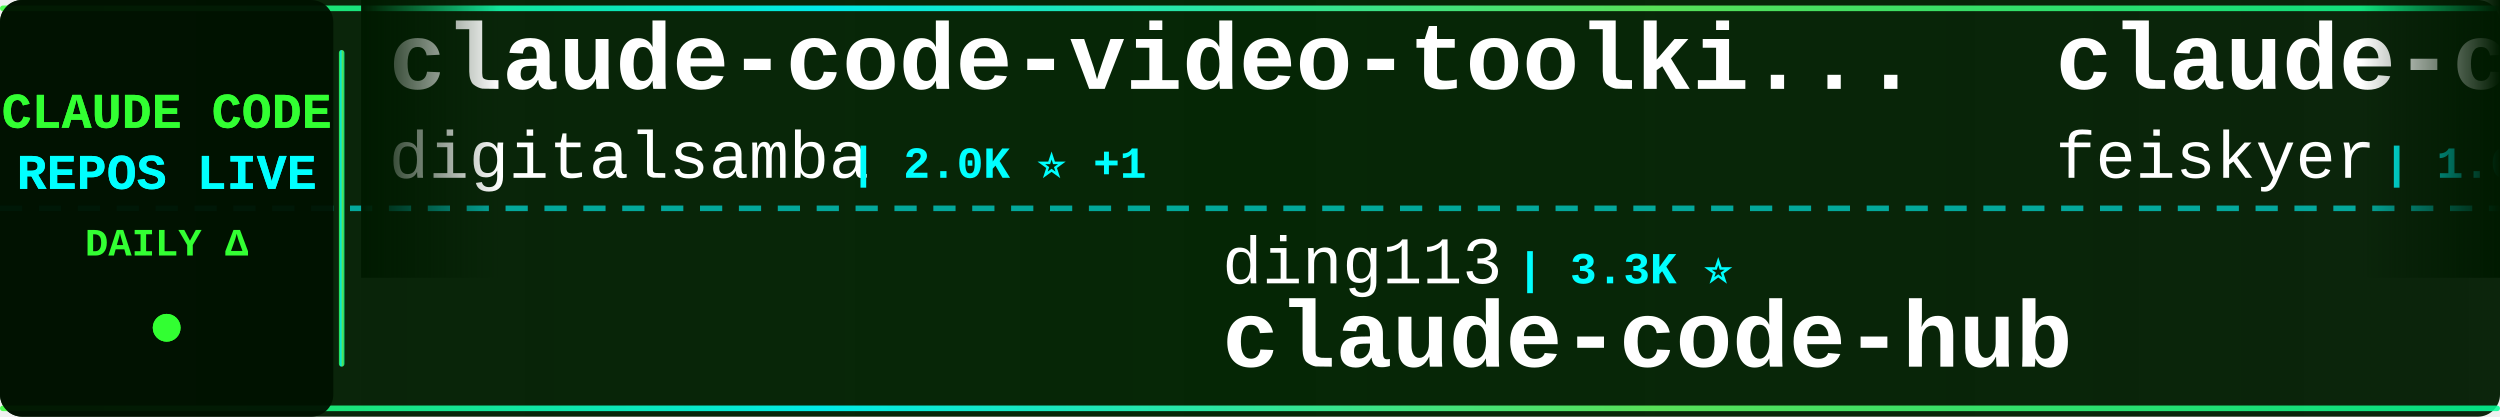
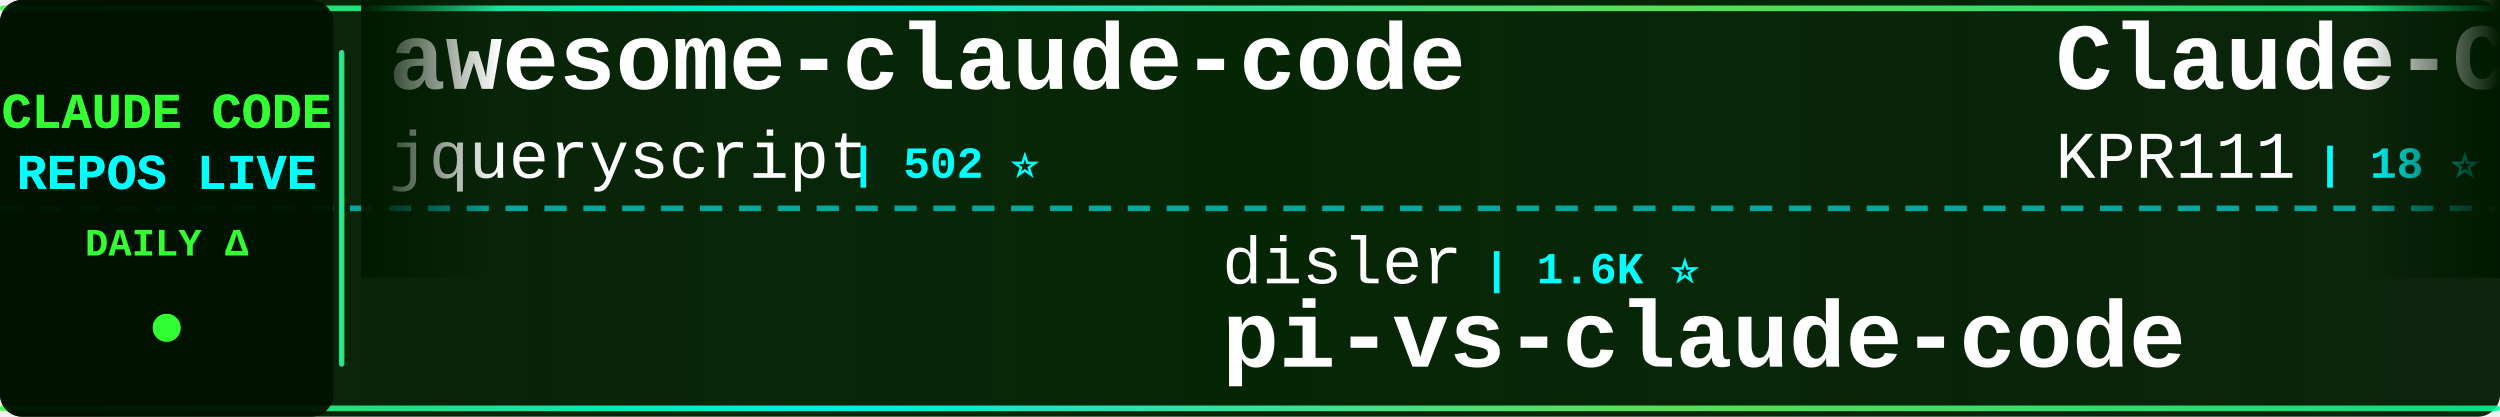
<svg xmlns="http://www.w3.org/2000/svg" width="900" height="150">
  <defs>
    <linearGradient id="tickerBg" x1="0%" y1="0%" x2="100%" y2="0%">
      <stop offset="0%" style="stop-color:#001a00;stop-opacity:0.95" />
      <stop offset="50%" style="stop-color:#002200;stop-opacity:0.98" />
      <stop offset="100%" style="stop-color:#001a00;stop-opacity:0.95" />
    </linearGradient>
    <linearGradient id="borderGrad" x1="0%" y1="0%" x2="100%" y2="0%">
      <stop offset="0%" style="stop-color:#33ff33;stop-opacity:0.85">
        <animate attributeName="stop-opacity" values="0.85;1;0.85" dur="2s" repeatCount="indefinite" />
      </stop>
      <stop offset="33%" style="stop-color:#00ffff;stop-opacity:0.9">
        <animate attributeName="stop-opacity" values="0.9;1;0.9" dur="2.2s" repeatCount="indefinite" />
      </stop>
      <stop offset="66%" style="stop-color:#66ff66;stop-opacity:0.85">
        <animate attributeName="stop-opacity" values="0.85;1;0.85" dur="1.8s" repeatCount="indefinite" />
      </stop>
      <stop offset="100%" style="stop-color:#00ff99;stop-opacity:0.85">
        <animate attributeName="stop-opacity" values="0.85;1;0.85" dur="2s" repeatCount="indefinite" />
      </stop>
    </linearGradient>
    <filter id="textGlow">
      <feGaussianBlur stdDeviation="0.1" result="coloredBlur" />
      <feMerge>
        <feMergeNode in="coloredBlur" />
        <feMergeNode in="SourceGraphic" />
      </feMerge>
    </filter>
    <filter id="metricGlow">
      <feGaussianBlur stdDeviation="0.2" result="coloredBlur" />
      <feMerge>
        <feMergeNode in="coloredBlur" />
        <feMergeNode in="SourceGraphic" />
      </feMerge>
    </filter>
    <linearGradient id="leftFade" x1="0%" y1="0%" x2="100%" y2="0%">
      <stop offset="0%" style="stop-color:#001a00;stop-opacity:1" />
      <stop offset="100%" style="stop-color:#001a00;stop-opacity:0" />
    </linearGradient>
    <linearGradient id="rightFade" x1="0%" y1="0%" x2="100%" y2="0%">
      <stop offset="0%" style="stop-color:#001a00;stop-opacity:0" />
      <stop offset="100%" style="stop-color:#001a00;stop-opacity:1" />
    </linearGradient>
  </defs>
  <rect width="900" height="150" fill="url(#tickerBg)" rx="8" />
  <rect x="0" y="2" width="900" height="2" fill="url(#borderGrad)" rx="1" />
  <rect x="0" y="146" width="900" height="2" fill="url(#borderGrad)" rx="1" />
  <line x1="0" y1="75" x2="900" y2="75" stroke="#00ffff" stroke-width="2" stroke-dasharray="8 6" opacity="0.6" />
  <rect x="0" y="0" width="120" height="150" fill="#001100" opacity="0.95" rx="8" />
  <text x="60" y="46" font-family="'Courier New', monospace" font-size="18" font-weight="bold" fill="#33ff33" text-anchor="middle" filter="url(#textGlow)">
    CLAUDE CODE
  </text>
  <text x="60" y="68" font-family="'Courier New', monospace" font-size="18" font-weight="bold" fill="#00ffff" text-anchor="middle" filter="url(#textGlow)">
    REPOS LIVE
  </text>
  <text x="60" y="92" font-family="'Courier New', monospace" font-size="14" font-weight="bold" fill="#33ff33" text-anchor="middle">
    DAILY Δ
  </text>
  <circle cx="60" cy="118" r="5" fill="#33ff33" filter="url(#metricGlow)">
    <animate attributeName="r" values="4;6;4" dur="1.5s" repeatCount="indefinite" />
    <animate attributeName="opacity" values="0.6;1;0.6" dur="1.5s" repeatCount="indefinite" />
  </circle>
  <rect x="122" y="18" width="2" height="114" fill="url(#borderGrad)" rx="1" />
  <clipPath id="tickerClip">
    <rect x="130" y="0" width="770" height="150" />
  </clipPath>
  <g clip-path="url(#tickerClip)">
    <g id="tickerItems">
      <animateTransform attributeName="transform" attributeType="XML" type="translate" from="0 0" to="-3000 0" dur="54s" repeatCount="indefinite" />
      <g transform="translate(0, 0)">
-         <text x="140" y="32" font-family="'Courier New', monospace" font-size="34" font-weight="bold" fill="#ffffff">claude-code-video-toolki...</text>
-         <text x="140" y="64" font-family="'Courier New', monospace" font-size="24" font-weight="normal" fill="#ffffff" opacity="1.0">digitalsamba</text>
-         <text x="306" y="64" font-family="'Courier New', monospace" font-size="16" font-weight="bold" fill="#00ffff"> | 2.0K ⭐ +1</text>
+         <text x="140" y="32" font-family="'Courier New', monospace" font-size="34" font-weight="bold" fill="#ffffff">awesome-claude-code</text>
+         <text x="140" y="64" font-family="'Courier New', monospace" font-size="24" font-weight="normal" fill="#ffffff" opacity="1.0">jqueryscript</text>
+         <text x="306" y="64" font-family="'Courier New', monospace" font-size="16" font-weight="bold" fill="#00ffff"> | 502 ⭐</text>
      </g>
      <g transform="translate(300, 0)">
-         <text x="140" y="102" font-family="'Courier New', monospace" font-size="24" font-weight="normal" fill="#ffffff" opacity="1.0">ding113</text>
-         <text x="246" y="102" font-family="'Courier New', monospace" font-size="16" font-weight="bold" fill="#00ffff"> | 3.3K ⭐</text>
-         <text x="140" y="132" font-family="'Courier New', monospace" font-size="34" font-weight="bold" fill="#ffffff">claude-code-hub</text>
+         <text x="140" y="102" font-family="'Courier New', monospace" font-size="24" font-weight="normal" fill="#ffffff" opacity="1.0">disler</text>
+         <text x="234" y="102" font-family="'Courier New', monospace" font-size="16" font-weight="bold" fill="#00ffff"> | 1.6K ⭐</text>
+         <text x="140" y="132" font-family="'Courier New', monospace" font-size="34" font-weight="bold" fill="#ffffff">pi-vs-claude-code</text>
      </g>
      <g transform="translate(600, 0)">
-         <text x="140" y="32" font-family="'Courier New', monospace" font-size="34" font-weight="bold" fill="#ffffff">claude-code-settings</text>
-         <text x="140" y="64" font-family="'Courier New', monospace" font-size="24" font-weight="normal" fill="#ffffff" opacity="1.0">feiskyer</text>
-         <text x="258" y="64" font-family="'Courier New', monospace" font-size="16" font-weight="bold" fill="#00ffff"> | 1.6K ⭐</text>
-       </g>
-       <g transform="translate(900, 0)">
-         <text x="140" y="102" font-family="'Courier New', monospace" font-size="24" font-weight="normal" fill="#ffffff" opacity="1.0">wanshuiyin</text>
-         <text x="282" y="102" font-family="'Courier New', monospace" font-size="16" font-weight="bold" fill="#00ffff"> | 15.0K ⭐ +6</text>
-         <text x="140" y="132" font-family="'Courier New', monospace" font-size="34" font-weight="bold" fill="#ffffff">Auto-claude-code-researc...</text>
-       </g>
-       <g transform="translate(1200, 0)">
-         <text x="140" y="32" font-family="'Courier New', monospace" font-size="34" font-weight="bold" fill="#ffffff">awesome-claude-code-suba...</text>
-         <text x="140" y="64" font-family="'Courier New', monospace" font-size="24" font-weight="normal" fill="#ffffff" opacity="1.0">VoltAgent</text>
-         <text x="270" y="64" font-family="'Courier New', monospace" font-size="16" font-weight="bold" fill="#00ffff"> | 24.5K ⭐ +4</text>
-       </g>
-       <g transform="translate(1500, 0)">
-         <text x="140" y="102" font-family="'Courier New', monospace" font-size="24" font-weight="normal" fill="#ffffff" opacity="1.0">nicedreamzapp</text>
-         <text x="318" y="102" font-family="'Courier New', monospace" font-size="16" font-weight="bold" fill="#00ffff"> | 3.2K ⭐</text>
-         <text x="140" y="132" font-family="'Courier New', monospace" font-size="34" font-weight="bold" fill="#ffffff">claude-code-local</text>
-       </g>
-       <g transform="translate(1800, 0)">
        <text x="140" y="32" font-family="'Courier New', monospace" font-size="34" font-weight="bold" fill="#ffffff">Claude-Code</text>
        <text x="140" y="64" font-family="'Courier New', monospace" font-size="24" font-weight="normal" fill="#ffffff" opacity="1.0">KPR111</text>
        <text x="234" y="64" font-family="'Courier New', monospace" font-size="16" font-weight="bold" fill="#00ffff"> | 18 ⭐</text>
      </g>
+       <g transform="translate(900, 0)">
+         <text x="140" y="102" font-family="'Courier New', monospace" font-size="24" font-weight="normal" fill="#ffffff" opacity="1.0">disler</text>
+         <text x="234" y="102" font-family="'Courier New', monospace" font-size="16" font-weight="bold" fill="#00ffff"> | 3.9K ⭐</text>
+         <text x="140" y="132" font-family="'Courier New', monospace" font-size="34" font-weight="bold" fill="#ffffff">claude-code-hooks-master...</text>
+       </g>
+       <g transform="translate(1200, 0)">
+         <text x="140" y="32" font-family="'Courier New', monospace" font-size="34" font-weight="bold" fill="#ffffff">Claude-code</text>
+         <text x="140" y="64" font-family="'Courier New', monospace" font-size="24" font-weight="normal" fill="#ffffff" opacity="1.0">zstmfhy</text>
+         <text x="246" y="64" font-family="'Courier New', monospace" font-size="16" font-weight="bold" fill="#00ffff"> | 190 ⭐</text>
+       </g>
+       <g transform="translate(1500, 0)">
+         <text x="140" y="102" font-family="'Courier New', monospace" font-size="24" font-weight="normal" fill="#ffffff" opacity="1.0">shareAI-lab</text>
+         <text x="294" y="102" font-family="'Courier New', monospace" font-size="16" font-weight="bold" fill="#00ffff"> | 74.9K ⭐ +7</text>
+         <text x="140" y="132" font-family="'Courier New', monospace" font-size="34" font-weight="bold" fill="#ffffff">learn-claude-code</text>
+       </g>
+       <g transform="translate(1800, 0)">
+         <text x="140" y="32" font-family="'Courier New', monospace" font-size="34" font-weight="bold" fill="#ffffff">claude-code-my-workflow</text>
+         <text x="140" y="64" font-family="'Courier New', monospace" font-size="24" font-weight="normal" fill="#ffffff" opacity="1.0">pedrohcgs</text>
+         <text x="270" y="64" font-family="'Courier New', monospace" font-size="16" font-weight="bold" fill="#00ffff"> | 1.5K ⭐ +1</text>
+       </g>
      <g transform="translate(2100, 0)">
-         <text x="140" y="102" font-family="'Courier New', monospace" font-size="24" font-weight="normal" fill="#ffffff" opacity="1.0">huangjia2019</text>
-         <text x="306" y="102" font-family="'Courier New', monospace" font-size="16" font-weight="bold" fill="#00ffff"> | 1.1K ⭐ +1</text>
-         <text x="140" y="132" font-family="'Courier New', monospace" font-size="34" font-weight="bold" fill="#ffffff">claude-code-engineering</text>
+         <text x="140" y="102" font-family="'Courier New', monospace" font-size="24" font-weight="normal" fill="#ffffff" opacity="1.0">https-deeplearning-ai</text>
+         <text x="414" y="102" font-family="'Courier New', monospace" font-size="16" font-weight="bold" fill="#00ffff"> | 544 ⭐</text>
+         <text x="140" y="132" font-family="'Courier New', monospace" font-size="34" font-weight="bold" fill="#ffffff">sc-claude-code-files</text>
      </g>
      <g transform="translate(2400, 0)">
-         <text x="140" y="32" font-family="'Courier New', monospace" font-size="34" font-weight="bold" fill="#ffffff">how-claude-code-works</text>
-         <text x="140" y="64" font-family="'Courier New', monospace" font-size="24" font-weight="normal" fill="#ffffff" opacity="1.0">Windy3f3f3f3f</text>
-         <text x="318" y="64" font-family="'Courier New', monospace" font-size="16" font-weight="bold" fill="#00ffff"> | 3.5K ⭐ +3</text>
+         <text x="140" y="32" font-family="'Courier New', monospace" font-size="34" font-weight="bold" fill="#ffffff">Auto-claude-code-researc...</text>
+         <text x="140" y="64" font-family="'Courier New', monospace" font-size="24" font-weight="normal" fill="#ffffff" opacity="1.0">wanshuiyin</text>
+         <text x="282" y="64" font-family="'Courier New', monospace" font-size="16" font-weight="bold" fill="#00ffff"> | 15.0K ⭐ +3</text>
      </g>
      <g transform="translate(2700, 0)">
-         <text x="140" y="102" font-family="'Courier New', monospace" font-size="24" font-weight="normal" fill="#ffffff" opacity="1.0">repowise-dev</text>
-         <text x="306" y="102" font-family="'Courier New', monospace" font-size="16" font-weight="bold" fill="#00ffff"> | 1.2K ⭐</text>
-         <text x="140" y="132" font-family="'Courier New', monospace" font-size="34" font-weight="bold" fill="#ffffff">claude-code-prompts</text>
+         <text x="140" y="102" font-family="'Courier New', monospace" font-size="24" font-weight="normal" fill="#ffffff" opacity="1.0">ChinaSiro</text>
+         <text x="270" y="102" font-family="'Courier New', monospace" font-size="16" font-weight="bold" fill="#00ffff"> | 9.6K ⭐</text>
+         <text x="140" y="132" font-family="'Courier New', monospace" font-size="34" font-weight="bold" fill="#ffffff">claude-code-sourcemap</text>
      </g>
      <g transform="translate(3000, 0)">
-         <text x="140" y="32" font-family="'Courier New', monospace" font-size="34" font-weight="bold" fill="#ffffff">claude-code-video-toolki...</text>
-         <text x="140" y="64" font-family="'Courier New', monospace" font-size="24" font-weight="normal" fill="#ffffff" opacity="1.0">digitalsamba</text>
-         <text x="306" y="64" font-family="'Courier New', monospace" font-size="16" font-weight="bold" fill="#00ffff"> | 2.0K ⭐ +1</text>
+         <text x="140" y="32" font-family="'Courier New', monospace" font-size="34" font-weight="bold" fill="#ffffff">awesome-claude-code</text>
+         <text x="140" y="64" font-family="'Courier New', monospace" font-size="24" font-weight="normal" fill="#ffffff" opacity="1.0">jqueryscript</text>
+         <text x="306" y="64" font-family="'Courier New', monospace" font-size="16" font-weight="bold" fill="#00ffff"> | 502 ⭐</text>
      </g>
      <g transform="translate(3300, 0)">
-         <text x="140" y="102" font-family="'Courier New', monospace" font-size="24" font-weight="normal" fill="#ffffff" opacity="1.0">ding113</text>
-         <text x="246" y="102" font-family="'Courier New', monospace" font-size="16" font-weight="bold" fill="#00ffff"> | 3.3K ⭐</text>
-         <text x="140" y="132" font-family="'Courier New', monospace" font-size="34" font-weight="bold" fill="#ffffff">claude-code-hub</text>
+         <text x="140" y="102" font-family="'Courier New', monospace" font-size="24" font-weight="normal" fill="#ffffff" opacity="1.0">disler</text>
+         <text x="234" y="102" font-family="'Courier New', monospace" font-size="16" font-weight="bold" fill="#00ffff"> | 1.6K ⭐</text>
+         <text x="140" y="132" font-family="'Courier New', monospace" font-size="34" font-weight="bold" fill="#ffffff">pi-vs-claude-code</text>
      </g>
      <g transform="translate(3600, 0)">
-         <text x="140" y="32" font-family="'Courier New', monospace" font-size="34" font-weight="bold" fill="#ffffff">claude-code-settings</text>
-         <text x="140" y="64" font-family="'Courier New', monospace" font-size="24" font-weight="normal" fill="#ffffff" opacity="1.0">feiskyer</text>
-         <text x="258" y="64" font-family="'Courier New', monospace" font-size="16" font-weight="bold" fill="#00ffff"> | 1.6K ⭐</text>
+         <text x="140" y="32" font-family="'Courier New', monospace" font-size="34" font-weight="bold" fill="#ffffff">Claude-Code</text>
+         <text x="140" y="64" font-family="'Courier New', monospace" font-size="24" font-weight="normal" fill="#ffffff" opacity="1.0">KPR111</text>
+         <text x="234" y="64" font-family="'Courier New', monospace" font-size="16" font-weight="bold" fill="#00ffff"> | 18 ⭐</text>
      </g>
      <g transform="translate(3900, 0)">
-         <text x="140" y="102" font-family="'Courier New', monospace" font-size="24" font-weight="normal" fill="#ffffff" opacity="1.0">wanshuiyin</text>
-         <text x="282" y="102" font-family="'Courier New', monospace" font-size="16" font-weight="bold" fill="#00ffff"> | 15.0K ⭐ +6</text>
-         <text x="140" y="132" font-family="'Courier New', monospace" font-size="34" font-weight="bold" fill="#ffffff">Auto-claude-code-researc...</text>
+         <text x="140" y="102" font-family="'Courier New', monospace" font-size="24" font-weight="normal" fill="#ffffff" opacity="1.0">disler</text>
+         <text x="234" y="102" font-family="'Courier New', monospace" font-size="16" font-weight="bold" fill="#00ffff"> | 3.9K ⭐</text>
+         <text x="140" y="132" font-family="'Courier New', monospace" font-size="34" font-weight="bold" fill="#ffffff">claude-code-hooks-master...</text>
      </g>
    </g>
  </g>
  <rect x="130" y="0" width="50" height="100" fill="url(#leftFade)" />
  <rect x="850" y="0" width="50" height="100" fill="url(#rightFade)" />
</svg>
